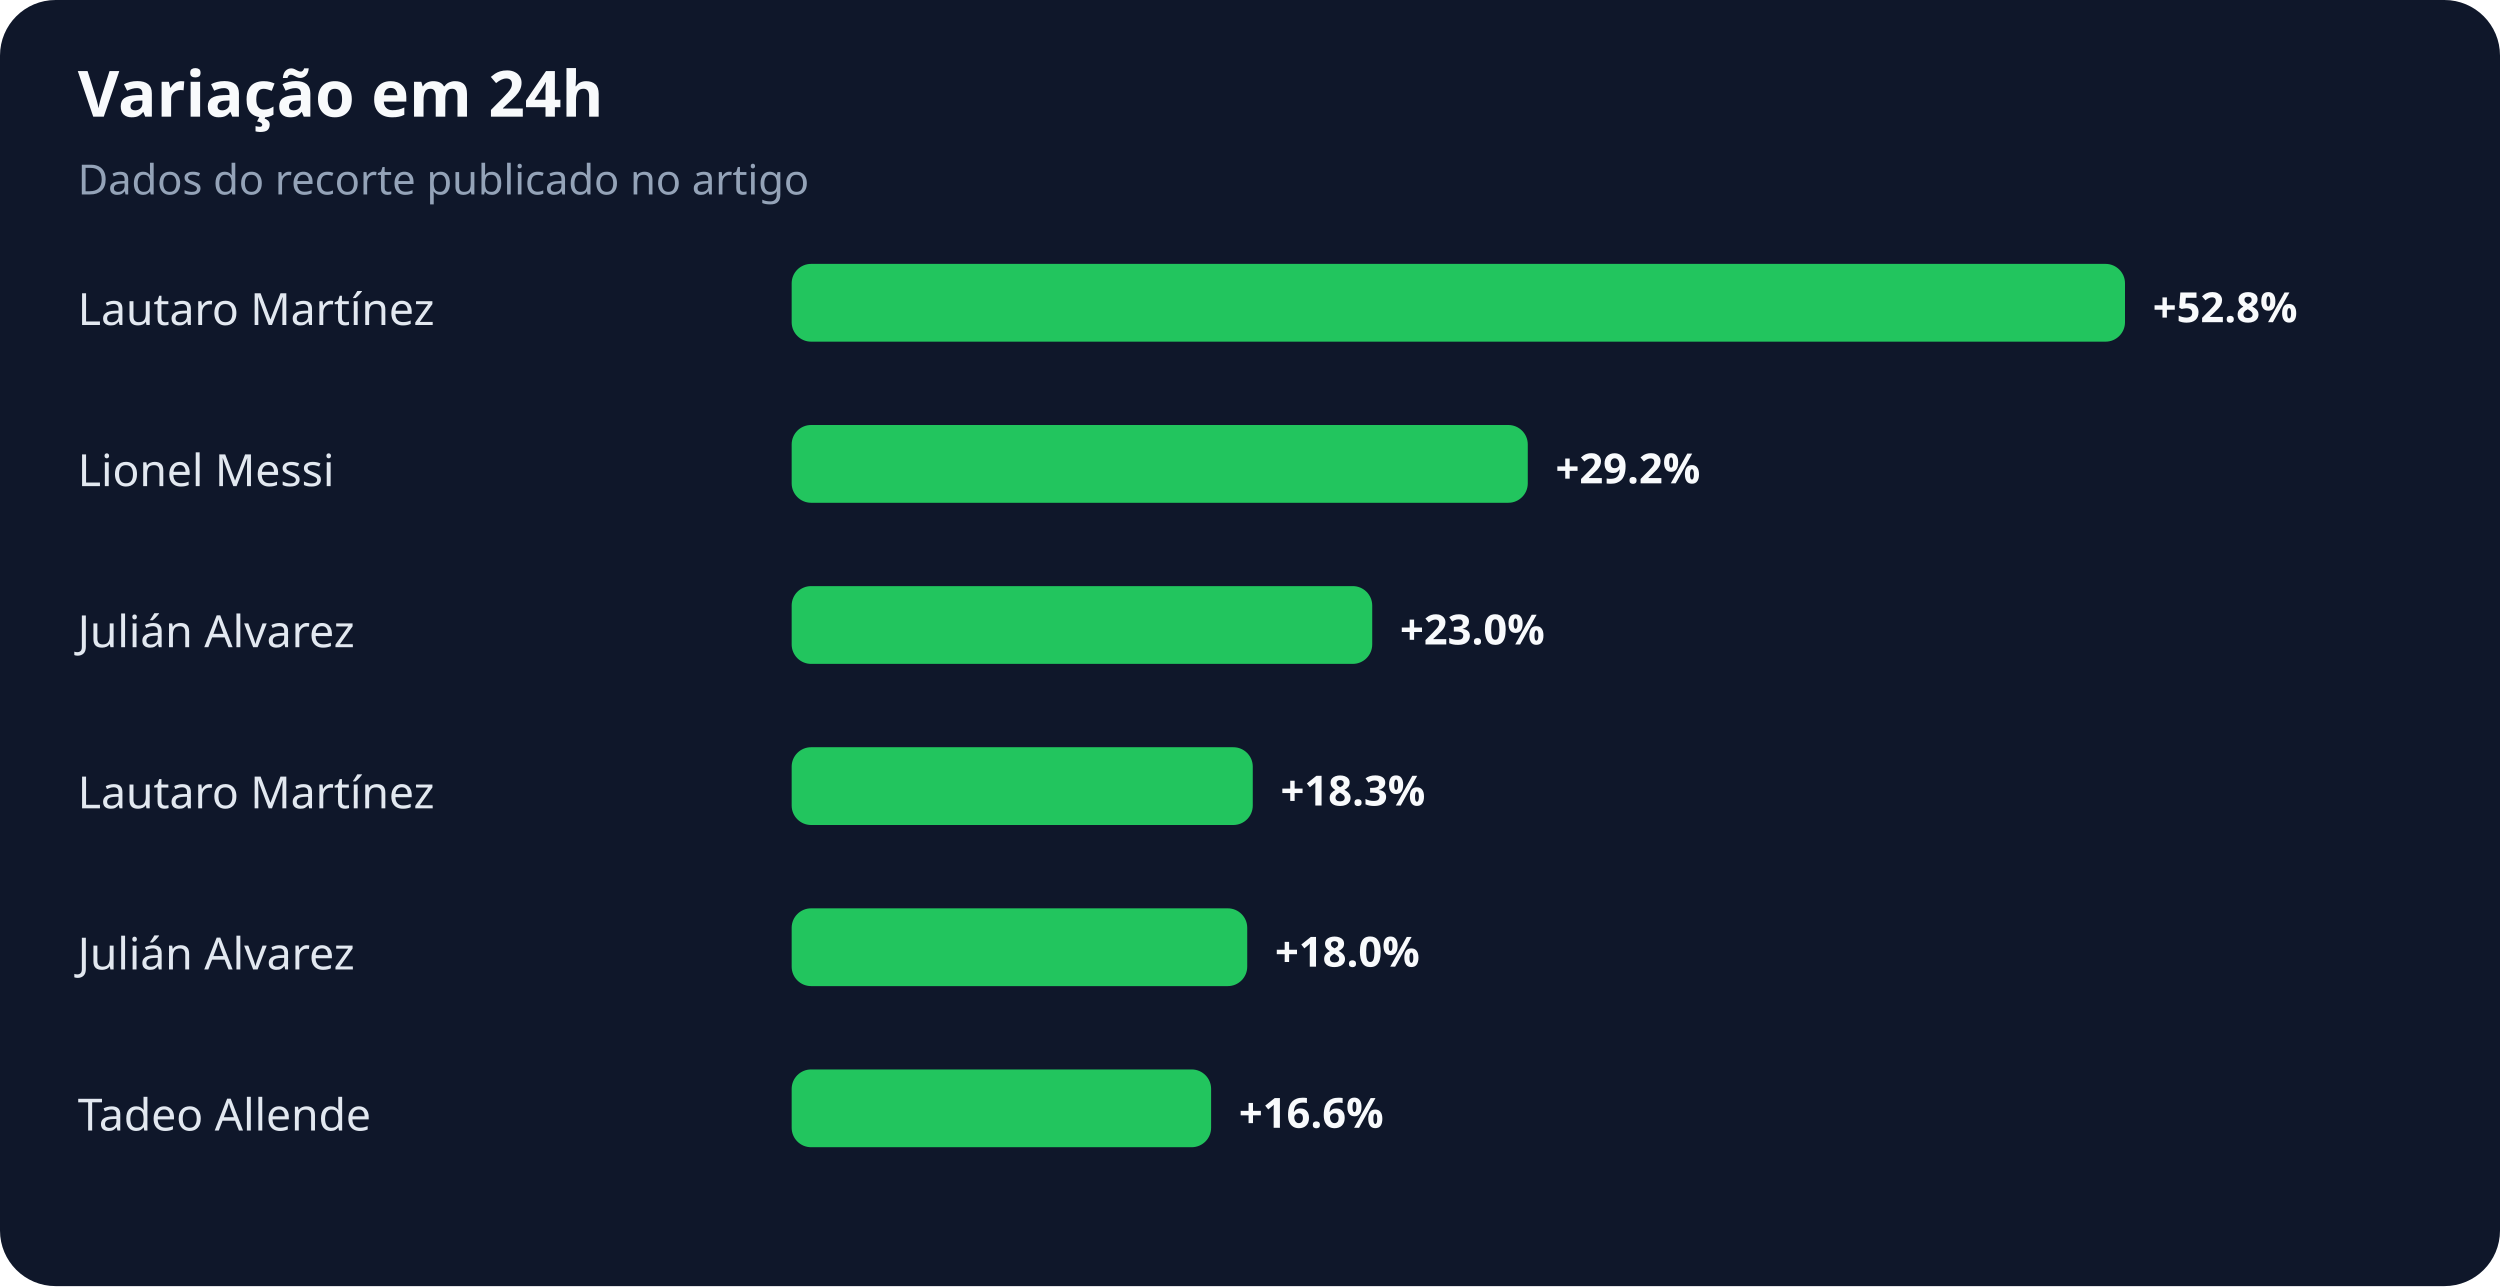
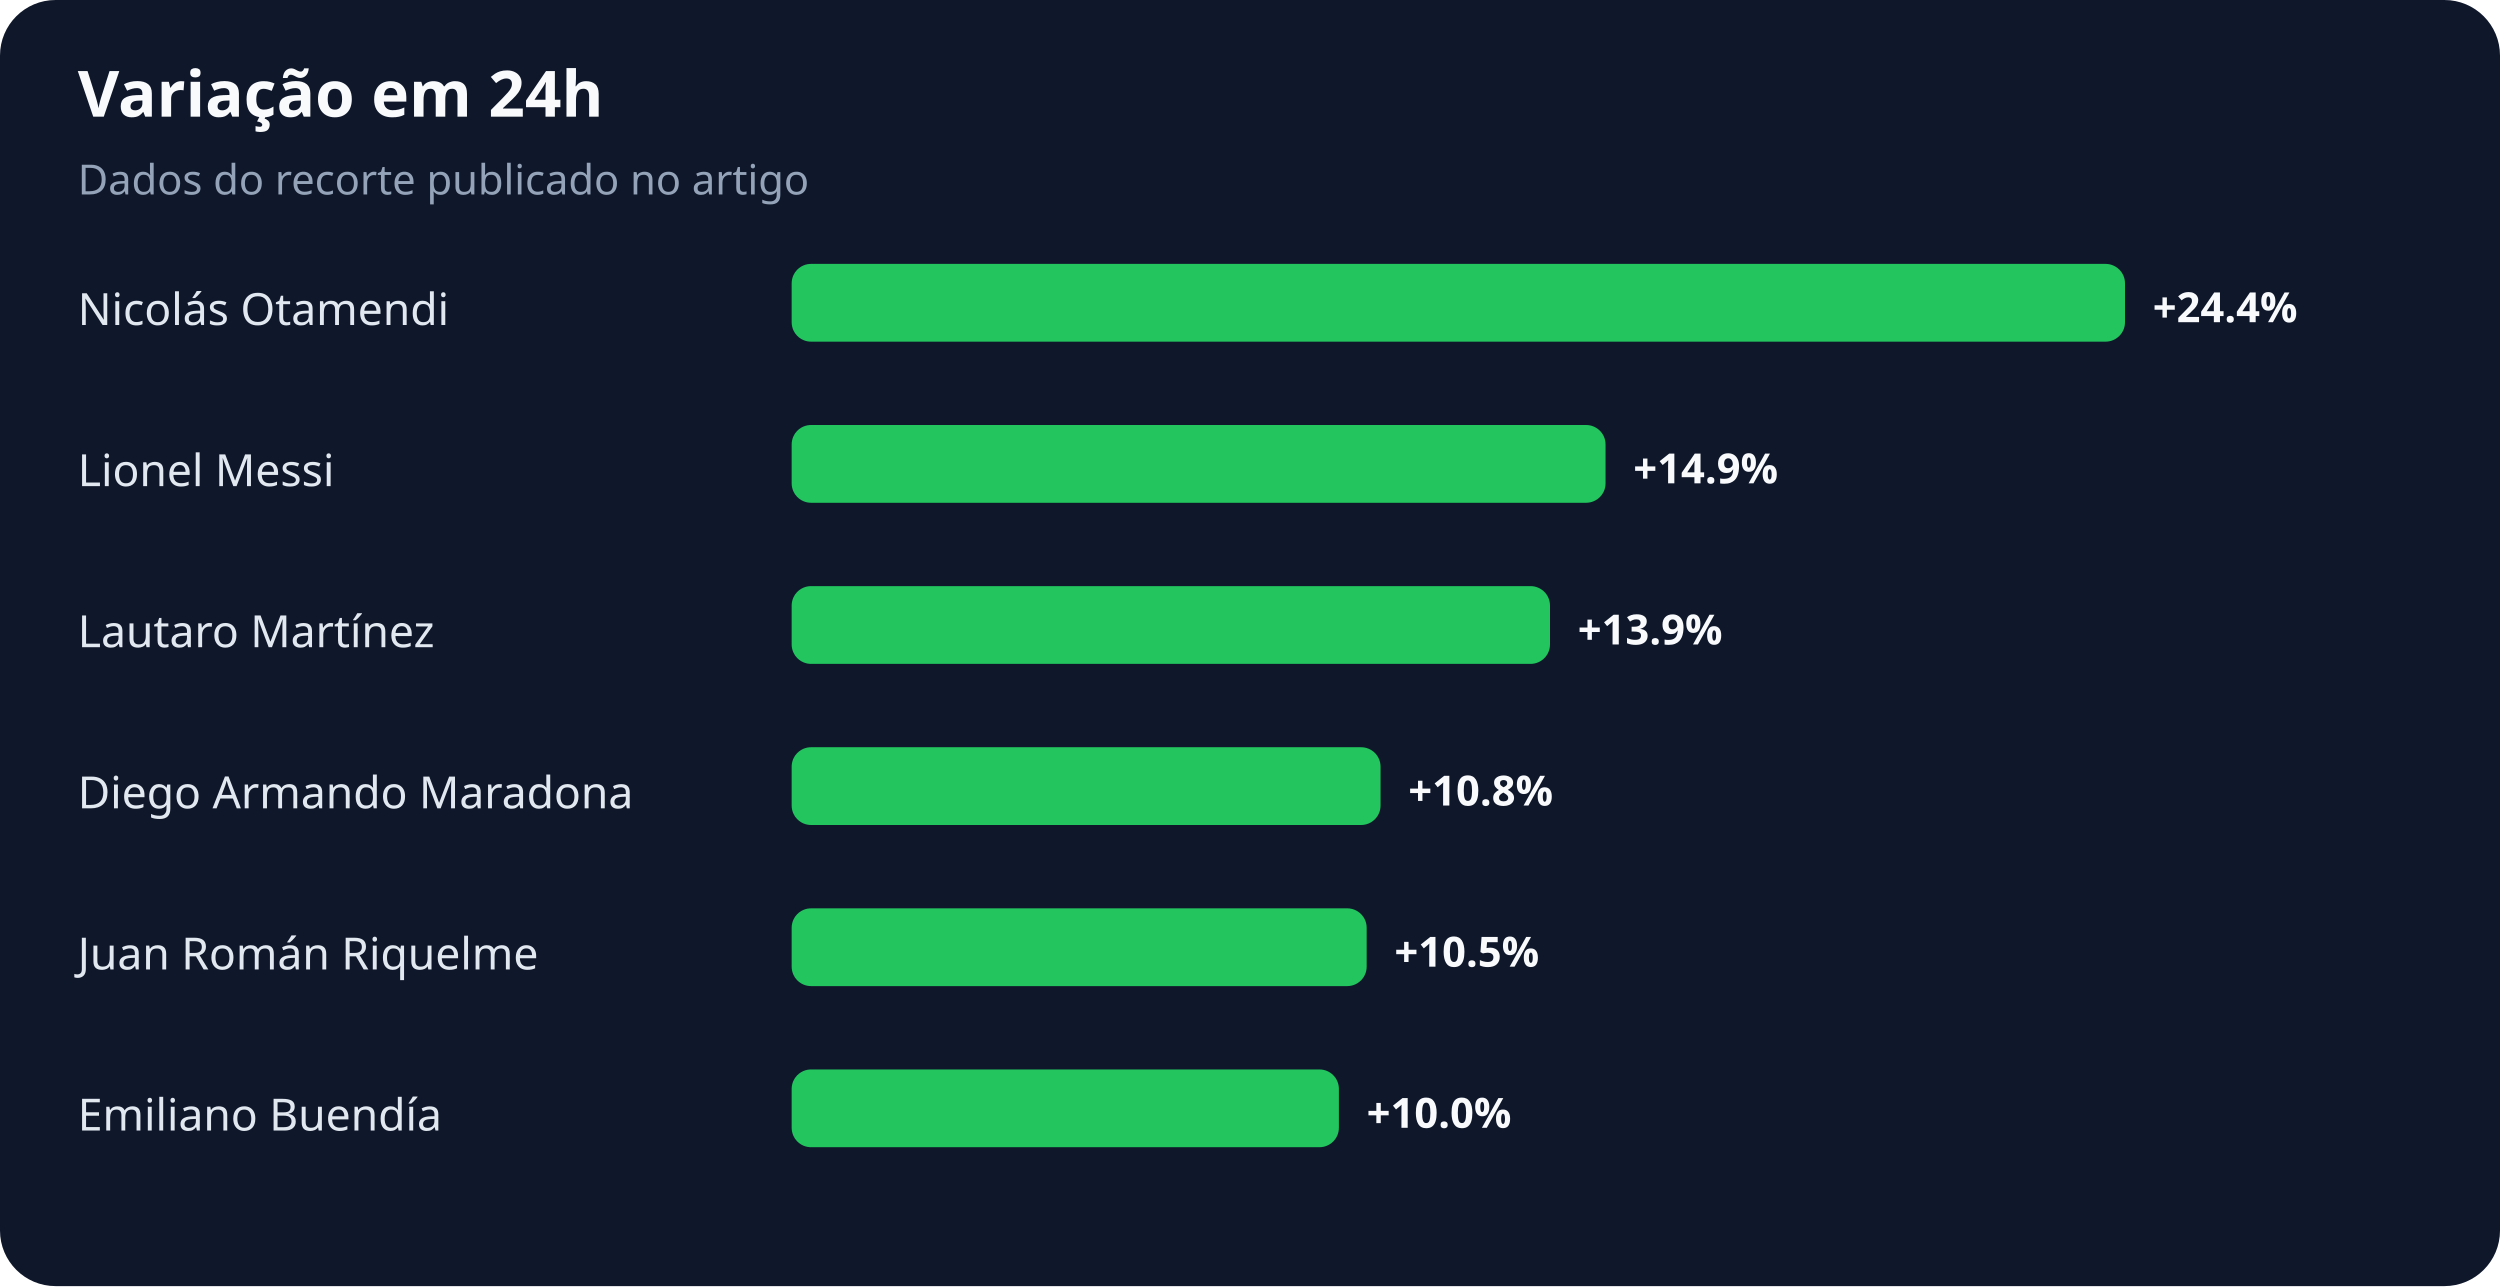
<svg xmlns="http://www.w3.org/2000/svg" width="900" height="463" viewBox="0 0 900 463" role="img" aria-labelledby="title desc">
  <rect width="100%" height="100%" rx="20" fill="#0f172a" />
  <text x="28" y="42" fill="#f8fafc" font-family="system-ui,sans-serif" font-size="23" font-weight="700">Variação em 24h</text>
  <text x="28" y="70" fill="#94a3b8" font-family="system-ui,sans-serif" font-size="15">Dados do recorte publicado no artigo</text>
-   <text x="28" y="117" fill="#e2e8f0" font-family="system-ui,sans-serif" font-size="16">Lautaro Martínez</text>
+   <text x="28" y="117" fill="#e2e8f0" font-family="system-ui,sans-serif" font-size="16">Nicolás Otamendi</text>
  <rect x="285" y="95" width="480" height="28" rx="7" fill="#22c55e" />
-   <text x="775" y="116" fill="#f8fafc" font-family="system-ui,sans-serif" font-size="15" font-weight="700">+52.8%</text>
+   <text x="775" y="116" fill="#f8fafc" font-family="system-ui,sans-serif" font-size="15" font-weight="700">+24.4%</text>
  <text x="28" y="175" fill="#e2e8f0" font-family="system-ui,sans-serif" font-size="16">Lionel Messi</text>
-   <rect x="285" y="153" width="265" height="28" rx="7" fill="#22c55e" />
-   <text x="560" y="174" fill="#f8fafc" font-family="system-ui,sans-serif" font-size="15" font-weight="700">+29.2%</text>
-   <text x="28" y="233" fill="#e2e8f0" font-family="system-ui,sans-serif" font-size="16">Julián Alvarez</text>
-   <rect x="285" y="211" width="209" height="28" rx="7" fill="#22c55e" />
-   <text x="504" y="232" fill="#f8fafc" font-family="system-ui,sans-serif" font-size="15" font-weight="700">+23.0%</text>
-   <text x="28" y="291" fill="#e2e8f0" font-family="system-ui,sans-serif" font-size="16">Lautaro Martínez</text>
-   <rect x="285" y="269" width="166" height="28" rx="7" fill="#22c55e" />
-   <text x="461" y="290" fill="#f8fafc" font-family="system-ui,sans-serif" font-size="15" font-weight="700">+18.3%</text>
-   <text x="28" y="349" fill="#e2e8f0" font-family="system-ui,sans-serif" font-size="16">Julián Alvarez</text>
-   <rect x="285" y="327" width="164" height="28" rx="7" fill="#22c55e" />
-   <text x="459" y="348" fill="#f8fafc" font-family="system-ui,sans-serif" font-size="15" font-weight="700">+18.0%</text>
-   <text x="28" y="407" fill="#e2e8f0" font-family="system-ui,sans-serif" font-size="16">Tadeo Allende</text>
-   <rect x="285" y="385" width="151" height="28" rx="7" fill="#22c55e" />
-   <text x="446" y="406" fill="#f8fafc" font-family="system-ui,sans-serif" font-size="15" font-weight="700">+16.6%</text>
+   <rect x="285" y="153" width="293" height="28" rx="7" fill="#22c55e" />
+   <text x="588" y="174" fill="#f8fafc" font-family="system-ui,sans-serif" font-size="15" font-weight="700">+14.9%</text>
+   <text x="28" y="233" fill="#e2e8f0" font-family="system-ui,sans-serif" font-size="16">Lautaro Martínez</text>
+   <rect x="285" y="211" width="273" height="28" rx="7" fill="#22c55e" />
+   <text x="568" y="232" fill="#f8fafc" font-family="system-ui,sans-serif" font-size="15" font-weight="700">+13.9%</text>
+   <text x="28" y="291" fill="#e2e8f0" font-family="system-ui,sans-serif" font-size="16">Diego Armando Maradona</text>
+   <rect x="285" y="269" width="212" height="28" rx="7" fill="#22c55e" />
+   <text x="507" y="290" fill="#f8fafc" font-family="system-ui,sans-serif" font-size="15" font-weight="700">+10.8%</text>
+   <text x="28" y="349" fill="#e2e8f0" font-family="system-ui,sans-serif" font-size="16">Juan Román Riquelme</text>
+   <rect x="285" y="327" width="207" height="28" rx="7" fill="#22c55e" />
+   <text x="502" y="348" fill="#f8fafc" font-family="system-ui,sans-serif" font-size="15" font-weight="700">+10.5%</text>
+   <text x="28" y="407" fill="#e2e8f0" font-family="system-ui,sans-serif" font-size="16">Emiliano Buendía</text>
+   <rect x="285" y="385" width="197" height="28" rx="7" fill="#22c55e" />
+   <text x="492" y="406" fill="#f8fafc" font-family="system-ui,sans-serif" font-size="15" font-weight="700">+10.0%</text>
</svg>
